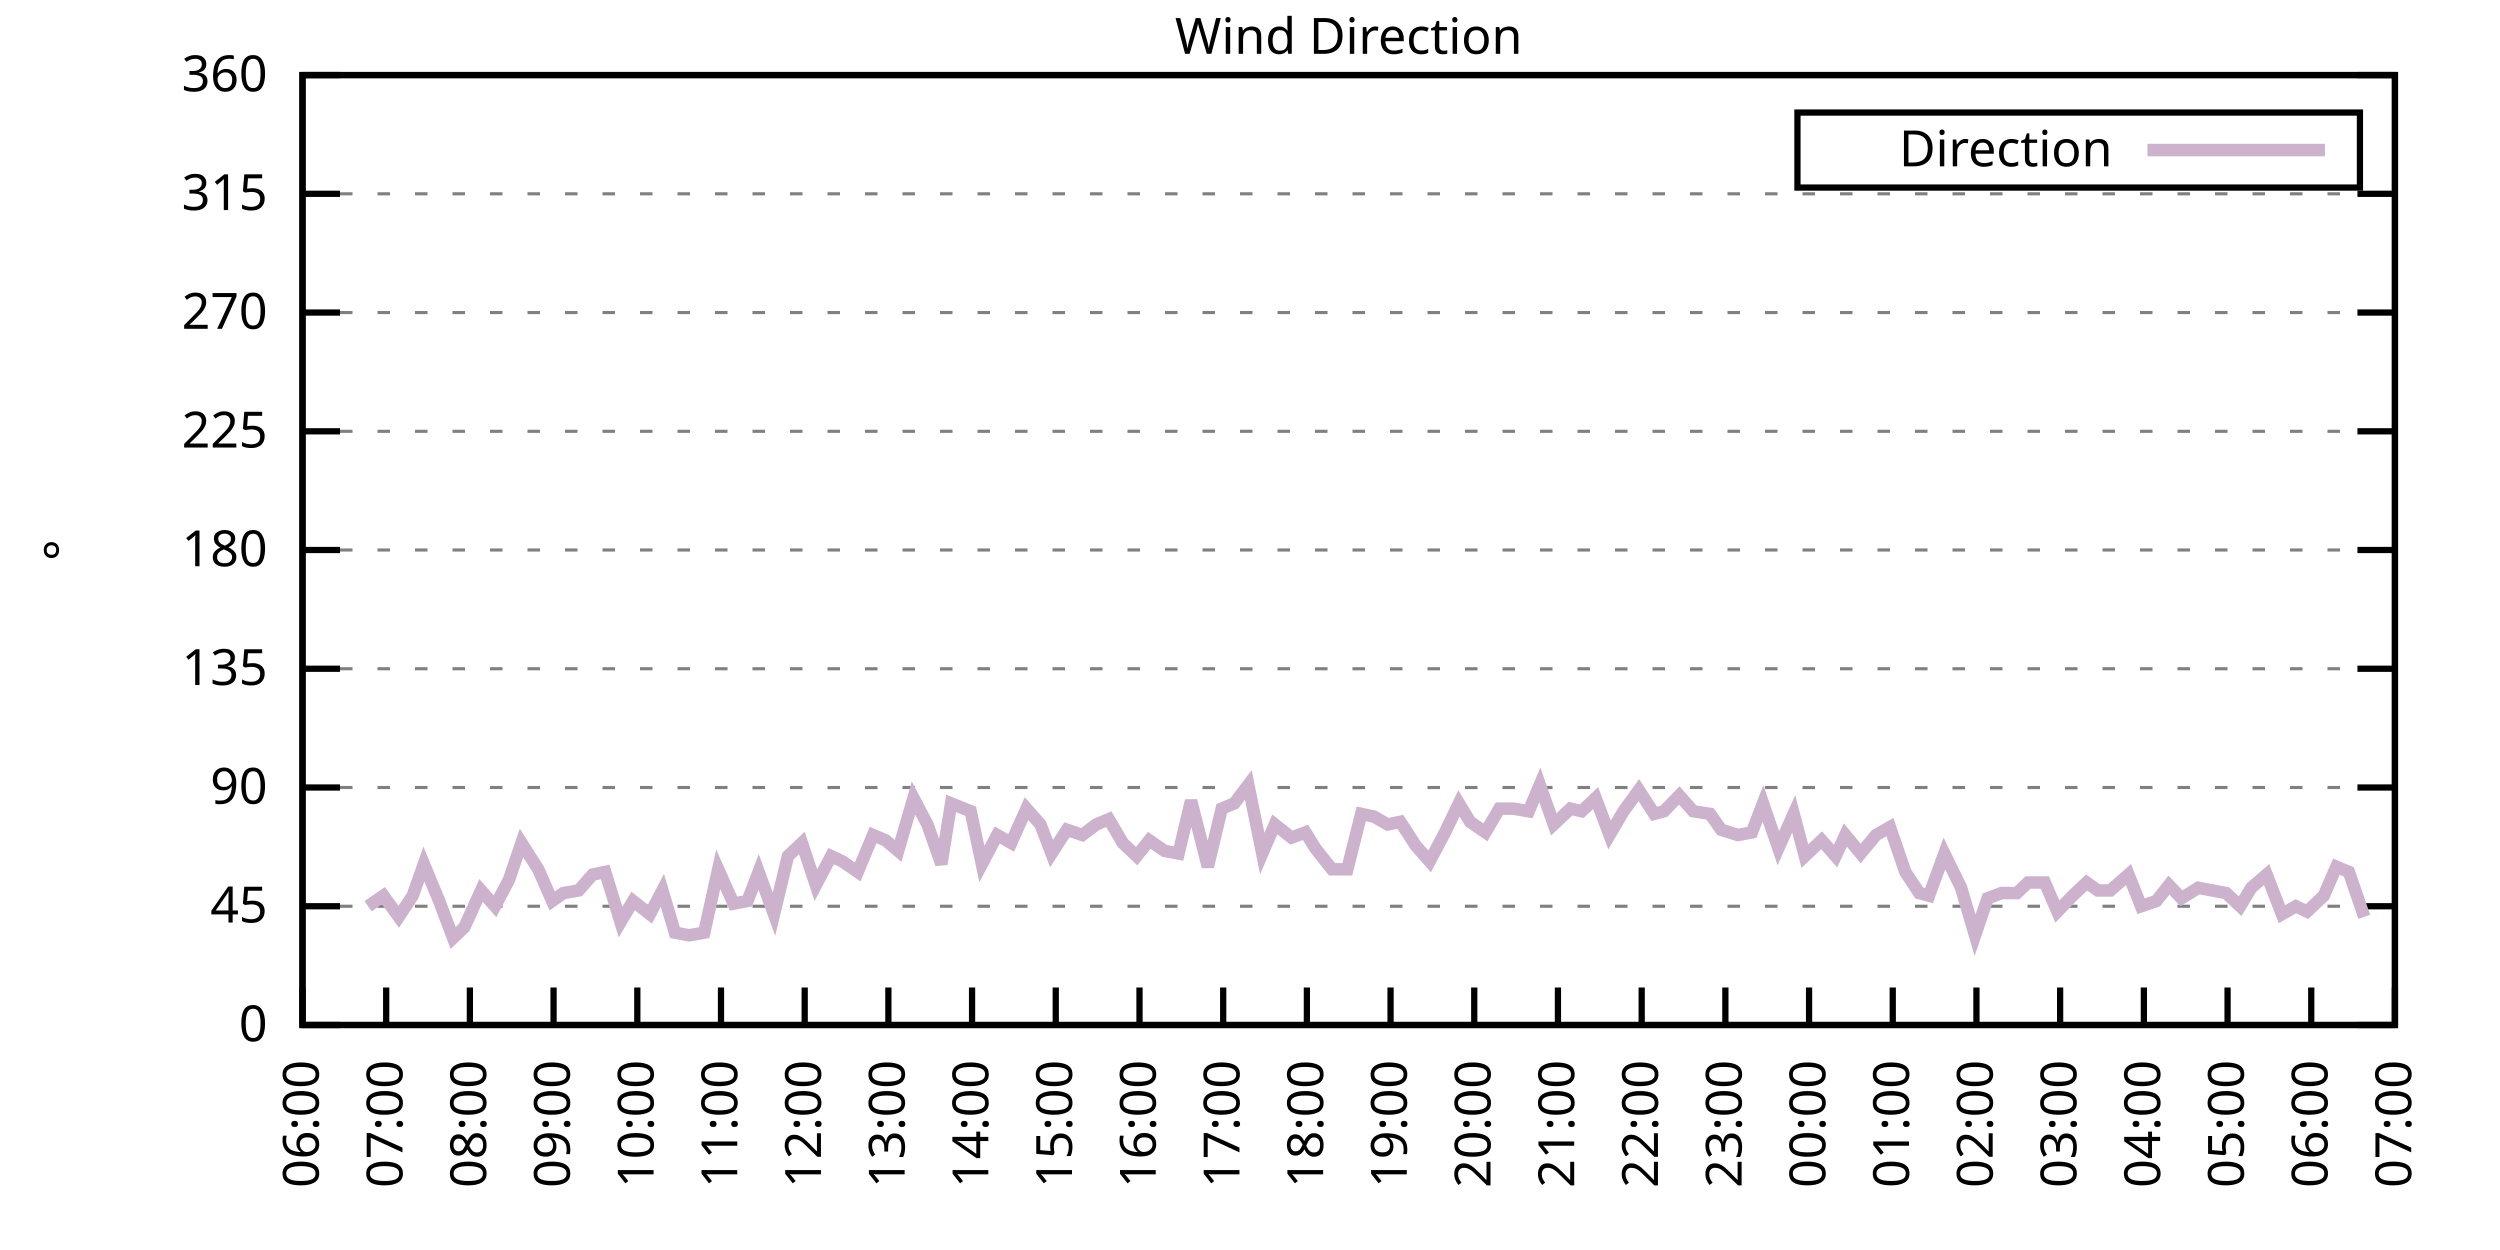
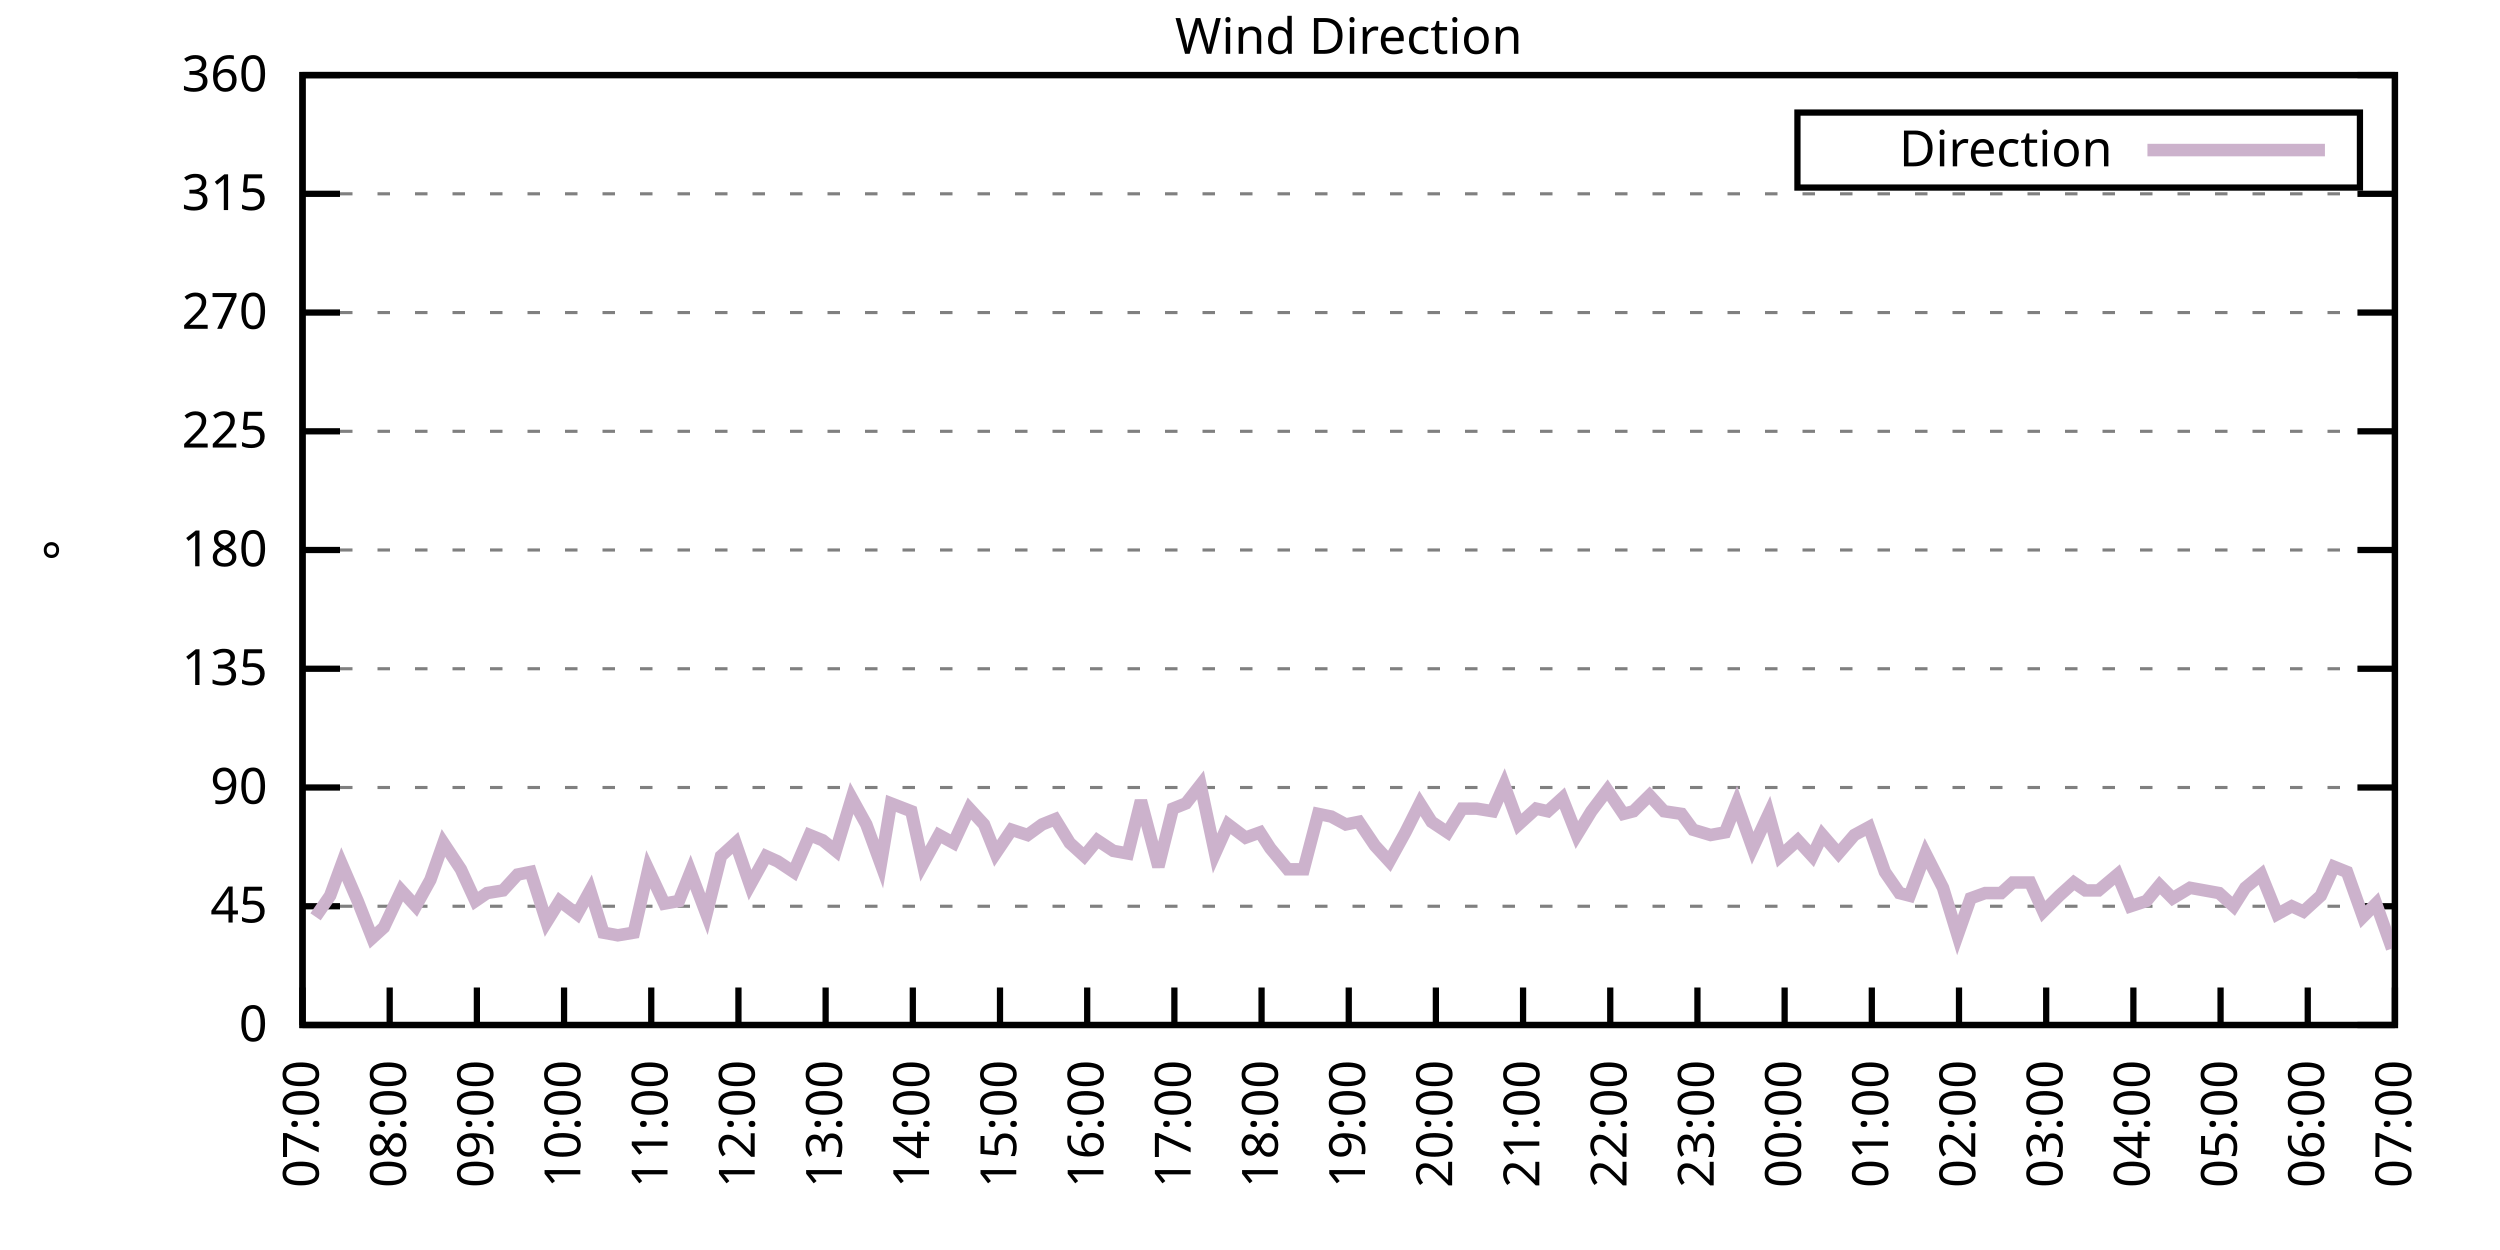
<svg xmlns="http://www.w3.org/2000/svg" xmlns:xlink="http://www.w3.org/1999/xlink" width="400" height="200" viewBox="0 0 400 200">
  <g id="gnuplot_canvas">
    <rect x="0" y="0" width="400" height="200" fill="none" />
    <defs>
      <circle id="gpDot" r="0.5" stroke-width="0.5" stroke="currentColor" />
      <path id="gpPt0" stroke-width="0.333" stroke="currentColor" d="M-1,0 h2 M0,-1 v2" />
      <path id="gpPt1" stroke-width="0.333" stroke="currentColor" d="M-1,-1 L1,1 M1,-1 L-1,1" />
      <path id="gpPt2" stroke-width="0.333" stroke="currentColor" d="M-1,0 L1,0 M0,-1 L0,1 M-1,-1 L1,1 M-1,1 L1,-1" />
      <rect id="gpPt3" stroke-width="0.333" stroke="currentColor" x="-1" y="-1" width="2" height="2" />
      <rect id="gpPt4" stroke-width="0.333" stroke="currentColor" fill="currentColor" x="-1" y="-1" width="2" height="2" />
      <circle id="gpPt5" stroke-width="0.333" stroke="currentColor" cx="0" cy="0" r="1" />
      <use xlink:href="#gpPt5" id="gpPt6" fill="currentColor" stroke="none" />
      <path id="gpPt7" stroke-width="0.333" stroke="currentColor" d="M0,-1.33 L-1.33,0.67 L1.33,0.67 z" />
      <use xlink:href="#gpPt7" id="gpPt8" fill="currentColor" stroke="none" />
      <use xlink:href="#gpPt7" id="gpPt9" stroke="currentColor" transform="rotate(180)" />
      <use xlink:href="#gpPt9" id="gpPt10" fill="currentColor" stroke="none" />
      <use xlink:href="#gpPt3" id="gpPt11" stroke="currentColor" transform="rotate(45)" />
      <use xlink:href="#gpPt11" id="gpPt12" fill="currentColor" stroke="none" />
      <path id="gpPt13" stroke-width="0.333" stroke="currentColor" d="M0,1.330 L1.265,0.411 L0.782,-1.067 L-0.782,-1.076 L-1.265,0.411 z" />
      <use xlink:href="#gpPt13" id="gpPt14" fill="currentColor" stroke="none" />
      <filter id="textbox" filterUnits="objectBoundingBox" x="0" y="0" height="1" width="1">
        <feFlood flood-color="white" flood-opacity="1" result="bgnd" />
        <feComposite in="SourceGraphic" in2="bgnd" operator="atop" />
      </filter>
      <filter id="greybox" filterUnits="objectBoundingBox" x="0" y="0" height="1" width="1">
        <feFlood flood-color="lightgrey" flood-opacity="1" result="grey" />
        <feComposite in="SourceGraphic" in2="grey" operator="atop" />
      </filter>
    </defs>
    <g fill="none" color="white" stroke="currentColor" stroke-width="1.00" stroke-linecap="butt" stroke-linejoin="miter">
</g>
    <g fill="none" color="black" stroke="currentColor" stroke-width="1.00" stroke-linecap="butt" stroke-linejoin="miter">
      <g stroke="none" shape-rendering="crispEdges">
        <polygon fill="rgb(255, 255, 255)" points="48.40,164.00 383.18,164.00 383.18,12.02 48.40,12.02 " />
      </g>
    </g>
    <g fill="none" color="black" stroke="currentColor" stroke-width="1.00" stroke-linecap="butt" stroke-linejoin="miter">
</g>
    <g fill="none" color="black" stroke="black" stroke-width="0.50" stroke-linecap="butt" stroke-linejoin="miter">
</g>
    <g fill="none" color="gray" stroke="currentColor" stroke-width="0.50" stroke-linecap="butt" stroke-linejoin="miter">
      <path stroke="gray" stroke-dasharray="2,4" class="gridline" d="M48.40,164.00 L383.19,164.00  " />
    </g>
    <g fill="none" color="gray" stroke="gray" stroke-width="1.00" stroke-linecap="butt" stroke-linejoin="miter">
</g>
    <g fill="none" color="black" stroke="currentColor" stroke-width="1.00" stroke-linecap="butt" stroke-linejoin="miter">
      <path stroke="black" d="M48.40,164.00 L54.40,164.00 M383.19,164.00 L377.19,164.00  " />
      <g transform="translate(42.80,166.60)" stroke="none" fill="black" font-family="Sans" font-size="8.00" text-anchor="end">
        <text>
          <tspan font-family="Sans"> 0</tspan>
        </text>
      </g>
    </g>
    <g fill="none" color="black" stroke="currentColor" stroke-width="1.00" stroke-linecap="butt" stroke-linejoin="miter">
</g>
    <g fill="none" color="black" stroke="black" stroke-width="0.50" stroke-linecap="butt" stroke-linejoin="miter">
</g>
    <g fill="none" color="gray" stroke="currentColor" stroke-width="0.50" stroke-linecap="butt" stroke-linejoin="miter">
      <path stroke="gray" stroke-dasharray="2,4" class="gridline" d="M48.40,145.00 L383.19,145.00  " />
    </g>
    <g fill="none" color="gray" stroke="gray" stroke-width="1.00" stroke-linecap="butt" stroke-linejoin="miter">
</g>
    <g fill="none" color="black" stroke="currentColor" stroke-width="1.00" stroke-linecap="butt" stroke-linejoin="miter">
      <path stroke="black" d="M48.40,145.00 L54.40,145.00 M383.19,145.00 L377.19,145.00  " />
      <g transform="translate(42.80,147.60)" stroke="none" fill="black" font-family="Sans" font-size="8.00" text-anchor="end">
        <text>
          <tspan font-family="Sans"> 45</tspan>
        </text>
      </g>
    </g>
    <g fill="none" color="black" stroke="currentColor" stroke-width="1.00" stroke-linecap="butt" stroke-linejoin="miter">
</g>
    <g fill="none" color="black" stroke="black" stroke-width="0.50" stroke-linecap="butt" stroke-linejoin="miter">
</g>
    <g fill="none" color="gray" stroke="currentColor" stroke-width="0.50" stroke-linecap="butt" stroke-linejoin="miter">
      <path stroke="gray" stroke-dasharray="2,4" class="gridline" d="M48.40,126.00 L383.19,126.00  " />
    </g>
    <g fill="none" color="gray" stroke="gray" stroke-width="1.00" stroke-linecap="butt" stroke-linejoin="miter">
</g>
    <g fill="none" color="black" stroke="currentColor" stroke-width="1.00" stroke-linecap="butt" stroke-linejoin="miter">
      <path stroke="black" d="M48.40,126.00 L54.40,126.00 M383.19,126.00 L377.19,126.00  " />
      <g transform="translate(42.80,128.60)" stroke="none" fill="black" font-family="Sans" font-size="8.00" text-anchor="end">
        <text>
          <tspan font-family="Sans"> 90</tspan>
        </text>
      </g>
    </g>
    <g fill="none" color="black" stroke="currentColor" stroke-width="1.00" stroke-linecap="butt" stroke-linejoin="miter">
</g>
    <g fill="none" color="black" stroke="black" stroke-width="0.50" stroke-linecap="butt" stroke-linejoin="miter">
</g>
    <g fill="none" color="gray" stroke="currentColor" stroke-width="0.50" stroke-linecap="butt" stroke-linejoin="miter">
      <path stroke="gray" stroke-dasharray="2,4" class="gridline" d="M48.40,107.00 L383.19,107.00  " />
    </g>
    <g fill="none" color="gray" stroke="gray" stroke-width="1.00" stroke-linecap="butt" stroke-linejoin="miter">
</g>
    <g fill="none" color="black" stroke="currentColor" stroke-width="1.00" stroke-linecap="butt" stroke-linejoin="miter">
      <path stroke="black" d="M48.40,107.00 L54.40,107.00 M383.19,107.00 L377.19,107.00  " />
      <g transform="translate(42.80,109.60)" stroke="none" fill="black" font-family="Sans" font-size="8.00" text-anchor="end">
        <text>
          <tspan font-family="Sans"> 135</tspan>
        </text>
      </g>
    </g>
    <g fill="none" color="black" stroke="currentColor" stroke-width="1.00" stroke-linecap="butt" stroke-linejoin="miter">
</g>
    <g fill="none" color="black" stroke="black" stroke-width="0.50" stroke-linecap="butt" stroke-linejoin="miter">
</g>
    <g fill="none" color="gray" stroke="currentColor" stroke-width="0.50" stroke-linecap="butt" stroke-linejoin="miter">
      <path stroke="gray" stroke-dasharray="2,4" class="gridline" d="M48.40,88.00 L383.19,88.00  " />
    </g>
    <g fill="none" color="gray" stroke="gray" stroke-width="1.00" stroke-linecap="butt" stroke-linejoin="miter">
</g>
    <g fill="none" color="black" stroke="currentColor" stroke-width="1.00" stroke-linecap="butt" stroke-linejoin="miter">
      <path stroke="black" d="M48.40,88.00 L54.40,88.00 M383.19,88.00 L377.19,88.00  " />
      <g transform="translate(42.80,90.60)" stroke="none" fill="black" font-family="Sans" font-size="8.00" text-anchor="end">
        <text>
          <tspan font-family="Sans"> 180</tspan>
        </text>
      </g>
    </g>
    <g fill="none" color="black" stroke="currentColor" stroke-width="1.00" stroke-linecap="butt" stroke-linejoin="miter">
</g>
    <g fill="none" color="black" stroke="black" stroke-width="0.50" stroke-linecap="butt" stroke-linejoin="miter">
</g>
    <g fill="none" color="gray" stroke="currentColor" stroke-width="0.50" stroke-linecap="butt" stroke-linejoin="miter">
      <path stroke="gray" stroke-dasharray="2,4" class="gridline" d="M48.40,69.01 L383.19,69.01  " />
    </g>
    <g fill="none" color="gray" stroke="gray" stroke-width="1.00" stroke-linecap="butt" stroke-linejoin="miter">
</g>
    <g fill="none" color="black" stroke="currentColor" stroke-width="1.00" stroke-linecap="butt" stroke-linejoin="miter">
      <path stroke="black" d="M48.40,69.01 L54.40,69.01 M383.19,69.01 L377.19,69.01  " />
      <g transform="translate(42.80,71.61)" stroke="none" fill="black" font-family="Sans" font-size="8.00" text-anchor="end">
        <text>
          <tspan font-family="Sans"> 225</tspan>
        </text>
      </g>
    </g>
    <g fill="none" color="black" stroke="currentColor" stroke-width="1.00" stroke-linecap="butt" stroke-linejoin="miter">
</g>
    <g fill="none" color="black" stroke="black" stroke-width="0.50" stroke-linecap="butt" stroke-linejoin="miter">
</g>
    <g fill="none" color="gray" stroke="currentColor" stroke-width="0.50" stroke-linecap="butt" stroke-linejoin="miter">
      <path stroke="gray" stroke-dasharray="2,4" class="gridline" d="M48.40,50.01 L383.19,50.01  " />
    </g>
    <g fill="none" color="gray" stroke="gray" stroke-width="1.00" stroke-linecap="butt" stroke-linejoin="miter">
</g>
    <g fill="none" color="black" stroke="currentColor" stroke-width="1.00" stroke-linecap="butt" stroke-linejoin="miter">
      <path stroke="black" d="M48.40,50.01 L54.40,50.01 M383.19,50.01 L377.19,50.01  " />
      <g transform="translate(42.80,52.61)" stroke="none" fill="black" font-family="Sans" font-size="8.00" text-anchor="end">
        <text>
          <tspan font-family="Sans"> 270</tspan>
        </text>
      </g>
    </g>
    <g fill="none" color="black" stroke="currentColor" stroke-width="1.00" stroke-linecap="butt" stroke-linejoin="miter">
</g>
    <g fill="none" color="black" stroke="black" stroke-width="0.50" stroke-linecap="butt" stroke-linejoin="miter">
</g>
    <g fill="none" color="gray" stroke="currentColor" stroke-width="0.50" stroke-linecap="butt" stroke-linejoin="miter">
      <path stroke="gray" stroke-dasharray="2,4" class="gridline" d="M48.40,31.01 L383.19,31.01  " />
    </g>
    <g fill="none" color="gray" stroke="gray" stroke-width="1.00" stroke-linecap="butt" stroke-linejoin="miter">
</g>
    <g fill="none" color="black" stroke="currentColor" stroke-width="1.00" stroke-linecap="butt" stroke-linejoin="miter">
      <path stroke="black" d="M48.40,31.01 L54.40,31.01 M383.19,31.01 L377.19,31.01  " />
      <g transform="translate(42.80,33.61)" stroke="none" fill="black" font-family="Sans" font-size="8.00" text-anchor="end">
        <text>
          <tspan font-family="Sans"> 315</tspan>
        </text>
      </g>
    </g>
    <g fill="none" color="black" stroke="currentColor" stroke-width="1.00" stroke-linecap="butt" stroke-linejoin="miter">
</g>
    <g fill="none" color="black" stroke="black" stroke-width="0.50" stroke-linecap="butt" stroke-linejoin="miter">
</g>
    <g fill="none" color="gray" stroke="currentColor" stroke-width="0.50" stroke-linecap="butt" stroke-linejoin="miter">
      <path stroke="gray" stroke-dasharray="2,4" class="gridline" d="M48.40,12.01 L383.19,12.01  " />
    </g>
    <g fill="none" color="gray" stroke="gray" stroke-width="1.00" stroke-linecap="butt" stroke-linejoin="miter">
</g>
    <g fill="none" color="black" stroke="currentColor" stroke-width="1.00" stroke-linecap="butt" stroke-linejoin="miter">
      <path stroke="black" d="M48.40,12.01 L54.40,12.01 M383.19,12.01 L377.19,12.01  " />
      <g transform="translate(42.80,14.61)" stroke="none" fill="black" font-family="Sans" font-size="8.00" text-anchor="end">
        <text>
          <tspan font-family="Sans"> 360</tspan>
        </text>
      </g>
    </g>
    <g fill="none" color="black" stroke="currentColor" stroke-width="1.00" stroke-linecap="butt" stroke-linejoin="miter">
      <path stroke="black" d="M48.40,164.00 L48.40,158.00  " />
      <g transform="translate(51.00,169.60) rotate(270.00)" stroke="none" fill="black" font-family="Sans" font-size="8.00" text-anchor="end">
        <text>
-           <tspan font-family="Sans">06:00</tspan>
-         </text>
-       </g>
-     </g>
-     <g fill="none" color="black" stroke="currentColor" stroke-width="1.00" stroke-linecap="butt" stroke-linejoin="miter">
-       <path stroke="black" d="M61.79,164.00 L61.79,158.00  " />
-       <g transform="translate(64.39,169.60) rotate(270.00)" stroke="none" fill="black" font-family="Sans" font-size="8.00" text-anchor="end">
-         <text>
          <tspan font-family="Sans">07:00</tspan>
        </text>
      </g>
    </g>
    <g fill="none" color="black" stroke="currentColor" stroke-width="1.00" stroke-linecap="butt" stroke-linejoin="miter">
-       <path stroke="black" d="M75.18,164.00 L75.18,158.00  " />
-       <g transform="translate(77.78,169.60) rotate(270.00)" stroke="none" fill="black" font-family="Sans" font-size="8.00" text-anchor="end">
+       <path stroke="black" d="M62.35,164.00 L62.35,158.00  " />
+       <g transform="translate(64.95,169.60) rotate(270.00)" stroke="none" fill="black" font-family="Sans" font-size="8.00" text-anchor="end">
        <text>
          <tspan font-family="Sans">08:00</tspan>
        </text>
      </g>
    </g>
    <g fill="none" color="black" stroke="currentColor" stroke-width="1.00" stroke-linecap="butt" stroke-linejoin="miter">
-       <path stroke="black" d="M88.57,164.00 L88.57,158.00  " />
-       <g transform="translate(91.17,169.60) rotate(270.00)" stroke="none" fill="black" font-family="Sans" font-size="8.00" text-anchor="end">
+       <path stroke="black" d="M76.30,164.00 L76.30,158.00  " />
+       <g transform="translate(78.90,169.60) rotate(270.00)" stroke="none" fill="black" font-family="Sans" font-size="8.00" text-anchor="end">
        <text>
          <tspan font-family="Sans">09:00</tspan>
        </text>
      </g>
    </g>
    <g fill="none" color="black" stroke="currentColor" stroke-width="1.00" stroke-linecap="butt" stroke-linejoin="miter">
-       <path stroke="black" d="M101.97,164.00 L101.97,158.00  " />
-       <g transform="translate(104.57,169.60) rotate(270.00)" stroke="none" fill="black" font-family="Sans" font-size="8.00" text-anchor="end">
+       <path stroke="black" d="M90.25,164.00 L90.25,158.00  " />
+       <g transform="translate(92.85,169.60) rotate(270.00)" stroke="none" fill="black" font-family="Sans" font-size="8.00" text-anchor="end">
        <text>
          <tspan font-family="Sans">10:00</tspan>
        </text>
      </g>
    </g>
    <g fill="none" color="black" stroke="currentColor" stroke-width="1.00" stroke-linecap="butt" stroke-linejoin="miter">
-       <path stroke="black" d="M115.36,164.00 L115.36,158.00  " />
-       <g transform="translate(117.96,169.60) rotate(270.00)" stroke="none" fill="black" font-family="Sans" font-size="8.00" text-anchor="end">
+       <path stroke="black" d="M104.20,164.00 L104.20,158.00  " />
+       <g transform="translate(106.80,169.60) rotate(270.00)" stroke="none" fill="black" font-family="Sans" font-size="8.00" text-anchor="end">
        <text>
          <tspan font-family="Sans">11:00</tspan>
        </text>
      </g>
    </g>
    <g fill="none" color="black" stroke="currentColor" stroke-width="1.00" stroke-linecap="butt" stroke-linejoin="miter">
-       <path stroke="black" d="M128.75,164.00 L128.75,158.00  " />
-       <g transform="translate(131.35,169.60) rotate(270.00)" stroke="none" fill="black" font-family="Sans" font-size="8.00" text-anchor="end">
+       <path stroke="black" d="M118.15,164.00 L118.15,158.00  " />
+       <g transform="translate(120.75,169.60) rotate(270.00)" stroke="none" fill="black" font-family="Sans" font-size="8.00" text-anchor="end">
        <text>
          <tspan font-family="Sans">12:00</tspan>
        </text>
      </g>
    </g>
    <g fill="none" color="black" stroke="currentColor" stroke-width="1.00" stroke-linecap="butt" stroke-linejoin="miter">
-       <path stroke="black" d="M142.14,164.00 L142.14,158.00  " />
-       <g transform="translate(144.74,169.60) rotate(270.00)" stroke="none" fill="black" font-family="Sans" font-size="8.00" text-anchor="end">
+       <path stroke="black" d="M132.10,164.00 L132.10,158.00  " />
+       <g transform="translate(134.70,169.60) rotate(270.00)" stroke="none" fill="black" font-family="Sans" font-size="8.00" text-anchor="end">
        <text>
          <tspan font-family="Sans">13:00</tspan>
        </text>
      </g>
    </g>
    <g fill="none" color="black" stroke="currentColor" stroke-width="1.00" stroke-linecap="butt" stroke-linejoin="miter">
-       <path stroke="black" d="M155.53,164.00 L155.53,158.00  " />
-       <g transform="translate(158.13,169.60) rotate(270.00)" stroke="none" fill="black" font-family="Sans" font-size="8.00" text-anchor="end">
+       <path stroke="black" d="M146.05,164.00 L146.05,158.00  " />
+       <g transform="translate(148.65,169.60) rotate(270.00)" stroke="none" fill="black" font-family="Sans" font-size="8.00" text-anchor="end">
        <text>
          <tspan font-family="Sans">14:00</tspan>
        </text>
      </g>
    </g>
    <g fill="none" color="black" stroke="currentColor" stroke-width="1.00" stroke-linecap="butt" stroke-linejoin="miter">
-       <path stroke="black" d="M168.92,164.00 L168.92,158.00  " />
-       <g transform="translate(171.52,169.60) rotate(270.00)" stroke="none" fill="black" font-family="Sans" font-size="8.00" text-anchor="end">
+       <path stroke="black" d="M160.00,164.00 L160.00,158.00  " />
+       <g transform="translate(162.60,169.60) rotate(270.00)" stroke="none" fill="black" font-family="Sans" font-size="8.00" text-anchor="end">
        <text>
          <tspan font-family="Sans">15:00</tspan>
        </text>
      </g>
    </g>
    <g fill="none" color="black" stroke="currentColor" stroke-width="1.00" stroke-linecap="butt" stroke-linejoin="miter">
-       <path stroke="black" d="M182.32,164.00 L182.32,158.00  " />
-       <g transform="translate(184.92,169.60) rotate(270.00)" stroke="none" fill="black" font-family="Sans" font-size="8.00" text-anchor="end">
+       <path stroke="black" d="M173.95,164.00 L173.95,158.00  " />
+       <g transform="translate(176.55,169.60) rotate(270.00)" stroke="none" fill="black" font-family="Sans" font-size="8.00" text-anchor="end">
        <text>
          <tspan font-family="Sans">16:00</tspan>
        </text>
      </g>
    </g>
    <g fill="none" color="black" stroke="currentColor" stroke-width="1.00" stroke-linecap="butt" stroke-linejoin="miter">
-       <path stroke="black" d="M195.71,164.00 L195.71,158.00  " />
-       <g transform="translate(198.31,169.60) rotate(270.00)" stroke="none" fill="black" font-family="Sans" font-size="8.00" text-anchor="end">
+       <path stroke="black" d="M187.90,164.00 L187.90,158.00  " />
+       <g transform="translate(190.50,169.60) rotate(270.00)" stroke="none" fill="black" font-family="Sans" font-size="8.00" text-anchor="end">
        <text>
          <tspan font-family="Sans">17:00</tspan>
        </text>
      </g>
    </g>
    <g fill="none" color="black" stroke="currentColor" stroke-width="1.00" stroke-linecap="butt" stroke-linejoin="miter">
-       <path stroke="black" d="M209.10,164.00 L209.10,158.00  " />
-       <g transform="translate(211.70,169.60) rotate(270.00)" stroke="none" fill="black" font-family="Sans" font-size="8.00" text-anchor="end">
+       <path stroke="black" d="M201.85,164.00 L201.85,158.00  " />
+       <g transform="translate(204.45,169.60) rotate(270.00)" stroke="none" fill="black" font-family="Sans" font-size="8.00" text-anchor="end">
        <text>
          <tspan font-family="Sans">18:00</tspan>
        </text>
      </g>
    </g>
    <g fill="none" color="black" stroke="currentColor" stroke-width="1.00" stroke-linecap="butt" stroke-linejoin="miter">
-       <path stroke="black" d="M222.49,164.00 L222.49,158.00  " />
-       <g transform="translate(225.09,169.60) rotate(270.00)" stroke="none" fill="black" font-family="Sans" font-size="8.00" text-anchor="end">
+       <path stroke="black" d="M215.80,164.00 L215.80,158.00  " />
+       <g transform="translate(218.40,169.60) rotate(270.00)" stroke="none" fill="black" font-family="Sans" font-size="8.00" text-anchor="end">
        <text>
          <tspan font-family="Sans">19:00</tspan>
        </text>
      </g>
    </g>
    <g fill="none" color="black" stroke="currentColor" stroke-width="1.00" stroke-linecap="butt" stroke-linejoin="miter">
-       <path stroke="black" d="M235.88,164.00 L235.88,158.00  " />
-       <g transform="translate(238.48,169.60) rotate(270.00)" stroke="none" fill="black" font-family="Sans" font-size="8.00" text-anchor="end">
+       <path stroke="black" d="M229.74,164.00 L229.74,158.00  " />
+       <g transform="translate(232.34,169.60) rotate(270.00)" stroke="none" fill="black" font-family="Sans" font-size="8.00" text-anchor="end">
        <text>
          <tspan font-family="Sans">20:00</tspan>
        </text>
      </g>
    </g>
    <g fill="none" color="black" stroke="currentColor" stroke-width="1.00" stroke-linecap="butt" stroke-linejoin="miter">
-       <path stroke="black" d="M249.27,164.00 L249.27,158.00  " />
-       <g transform="translate(251.87,169.60) rotate(270.00)" stroke="none" fill="black" font-family="Sans" font-size="8.00" text-anchor="end">
+       <path stroke="black" d="M243.69,164.00 L243.69,158.00  " />
+       <g transform="translate(246.29,169.60) rotate(270.00)" stroke="none" fill="black" font-family="Sans" font-size="8.00" text-anchor="end">
        <text>
          <tspan font-family="Sans">21:00</tspan>
        </text>
      </g>
    </g>
    <g fill="none" color="black" stroke="currentColor" stroke-width="1.00" stroke-linecap="butt" stroke-linejoin="miter">
-       <path stroke="black" d="M262.67,164.00 L262.67,158.00  " />
-       <g transform="translate(265.27,169.60) rotate(270.00)" stroke="none" fill="black" font-family="Sans" font-size="8.00" text-anchor="end">
+       <path stroke="black" d="M257.64,164.00 L257.64,158.00  " />
+       <g transform="translate(260.24,169.60) rotate(270.00)" stroke="none" fill="black" font-family="Sans" font-size="8.00" text-anchor="end">
        <text>
          <tspan font-family="Sans">22:00</tspan>
        </text>
      </g>
    </g>
    <g fill="none" color="black" stroke="currentColor" stroke-width="1.00" stroke-linecap="butt" stroke-linejoin="miter">
-       <path stroke="black" d="M276.06,164.00 L276.06,158.00  " />
-       <g transform="translate(278.66,169.60) rotate(270.00)" stroke="none" fill="black" font-family="Sans" font-size="8.00" text-anchor="end">
+       <path stroke="black" d="M271.59,164.00 L271.59,158.00  " />
+       <g transform="translate(274.19,169.60) rotate(270.00)" stroke="none" fill="black" font-family="Sans" font-size="8.00" text-anchor="end">
        <text>
          <tspan font-family="Sans">23:00</tspan>
        </text>
      </g>
    </g>
    <g fill="none" color="black" stroke="currentColor" stroke-width="1.00" stroke-linecap="butt" stroke-linejoin="miter">
-       <path stroke="black" d="M289.45,164.00 L289.45,158.00  " />
-       <g transform="translate(292.05,169.60) rotate(270.00)" stroke="none" fill="black" font-family="Sans" font-size="8.00" text-anchor="end">
+       <path stroke="black" d="M285.54,164.00 L285.54,158.00  " />
+       <g transform="translate(288.14,169.60) rotate(270.00)" stroke="none" fill="black" font-family="Sans" font-size="8.00" text-anchor="end">
        <text>
          <tspan font-family="Sans">00:00</tspan>
        </text>
      </g>
    </g>
    <g fill="none" color="black" stroke="currentColor" stroke-width="1.00" stroke-linecap="butt" stroke-linejoin="miter">
-       <path stroke="black" d="M302.84,164.00 L302.84,158.00  " />
-       <g transform="translate(305.44,169.60) rotate(270.00)" stroke="none" fill="black" font-family="Sans" font-size="8.00" text-anchor="end">
+       <path stroke="black" d="M299.49,164.00 L299.49,158.00  " />
+       <g transform="translate(302.09,169.60) rotate(270.00)" stroke="none" fill="black" font-family="Sans" font-size="8.00" text-anchor="end">
        <text>
          <tspan font-family="Sans">01:00</tspan>
        </text>
      </g>
    </g>
    <g fill="none" color="black" stroke="currentColor" stroke-width="1.00" stroke-linecap="butt" stroke-linejoin="miter">
-       <path stroke="black" d="M316.23,164.00 L316.23,158.00  " />
-       <g transform="translate(318.83,169.60) rotate(270.00)" stroke="none" fill="black" font-family="Sans" font-size="8.00" text-anchor="end">
+       <path stroke="black" d="M313.44,164.00 L313.44,158.00  " />
+       <g transform="translate(316.04,169.60) rotate(270.00)" stroke="none" fill="black" font-family="Sans" font-size="8.00" text-anchor="end">
        <text>
          <tspan font-family="Sans">02:00</tspan>
        </text>
      </g>
    </g>
    <g fill="none" color="black" stroke="currentColor" stroke-width="1.00" stroke-linecap="butt" stroke-linejoin="miter">
-       <path stroke="black" d="M329.62,164.00 L329.62,158.00  " />
-       <g transform="translate(332.22,169.60) rotate(270.00)" stroke="none" fill="black" font-family="Sans" font-size="8.00" text-anchor="end">
+       <path stroke="black" d="M327.39,164.00 L327.39,158.00  " />
+       <g transform="translate(329.99,169.60) rotate(270.00)" stroke="none" fill="black" font-family="Sans" font-size="8.00" text-anchor="end">
        <text>
          <tspan font-family="Sans">03:00</tspan>
        </text>
      </g>
    </g>
    <g fill="none" color="black" stroke="currentColor" stroke-width="1.00" stroke-linecap="butt" stroke-linejoin="miter">
-       <path stroke="black" d="M343.02,164.00 L343.02,158.00  " />
-       <g transform="translate(345.62,169.60) rotate(270.00)" stroke="none" fill="black" font-family="Sans" font-size="8.00" text-anchor="end">
+       <path stroke="black" d="M341.34,164.00 L341.34,158.00  " />
+       <g transform="translate(343.94,169.60) rotate(270.00)" stroke="none" fill="black" font-family="Sans" font-size="8.00" text-anchor="end">
        <text>
          <tspan font-family="Sans">04:00</tspan>
        </text>
      </g>
    </g>
    <g fill="none" color="black" stroke="currentColor" stroke-width="1.00" stroke-linecap="butt" stroke-linejoin="miter">
-       <path stroke="black" d="M356.41,164.00 L356.41,158.00  " />
-       <g transform="translate(359.01,169.60) rotate(270.00)" stroke="none" fill="black" font-family="Sans" font-size="8.00" text-anchor="end">
+       <path stroke="black" d="M355.29,164.00 L355.29,158.00  " />
+       <g transform="translate(357.89,169.60) rotate(270.00)" stroke="none" fill="black" font-family="Sans" font-size="8.00" text-anchor="end">
        <text>
          <tspan font-family="Sans">05:00</tspan>
        </text>
      </g>
    </g>
    <g fill="none" color="black" stroke="currentColor" stroke-width="1.00" stroke-linecap="butt" stroke-linejoin="miter">
-       <path stroke="black" d="M369.80,164.00 L369.80,158.00  " />
-       <g transform="translate(372.40,169.60) rotate(270.00)" stroke="none" fill="black" font-family="Sans" font-size="8.00" text-anchor="end">
+       <path stroke="black" d="M369.24,164.00 L369.24,158.00  " />
+       <g transform="translate(371.84,169.60) rotate(270.00)" stroke="none" fill="black" font-family="Sans" font-size="8.00" text-anchor="end">
        <text>
          <tspan font-family="Sans">06:00</tspan>
        </text>
      </g>
    </g>
    <g fill="none" color="black" stroke="currentColor" stroke-width="1.00" stroke-linecap="butt" stroke-linejoin="miter">
      <path stroke="black" d="M383.19,164.00 L383.19,158.00  " />
      <g transform="translate(385.79,169.60) rotate(270.00)" stroke="none" fill="black" font-family="Sans" font-size="8.00" text-anchor="end">
        <text>
          <tspan font-family="Sans">07:00</tspan>
        </text>
      </g>
    </g>
    <g fill="none" color="black" stroke="currentColor" stroke-width="1.00" stroke-linecap="butt" stroke-linejoin="miter">
</g>
    <g fill="none" color="black" stroke="currentColor" stroke-width="1.00" stroke-linecap="butt" stroke-linejoin="miter">
      <path stroke="black" d="M48.40,12.01 L48.40,164.00 L383.19,164.00 L383.19,12.01 L48.40,12.01 Z  " />
    </g>
    <g fill="none" color="black" stroke="currentColor" stroke-width="1.00" stroke-linecap="butt" stroke-linejoin="miter">
</g>
    <g fill="none" color="black" stroke="currentColor" stroke-width="1.00" stroke-linecap="butt" stroke-linejoin="miter">
      <path stroke="black" d="M287.59,30.01 L287.59,18.01 L377.59,18.01 L377.59,30.01 L287.59,30.01 Z  " />
    </g>
    <g id="Wind_direction_plot_1">
      <g fill="none" color="white" stroke="black" stroke-width="2.00" stroke-linecap="butt" stroke-linejoin="miter">
</g>
      <g fill="none" color="black" stroke="currentColor" stroke-width="2.00" stroke-linecap="butt" stroke-linejoin="miter">
        <g transform="translate(337.99,26.61)" stroke="none" fill="black" font-family="Sans" font-size="8.00" text-anchor="end">
          <text>
            <tspan font-family="Sans">Direction</tspan>
          </text>
        </g>
      </g>
      <g fill="none" color="black" stroke="currentColor" stroke-width="2.00" stroke-linecap="butt" stroke-linejoin="miter">
-         <path stroke="rgb(204, 178, 204)" d="M343.59,24.01 L371.99,24.01 M58.89,145.00 L61.35,143.31 L63.80,146.69 L66.03,143.31 L67.82,138.25 L70.27,144.16   L72.50,150.07 L74.29,148.38 L76.97,142.47 L79.20,145.00 L81.43,140.78 L83.44,134.87 L86.12,139.09 L88.35,144.16   L90.14,142.89 L92.59,142.47 L94.82,139.93 L96.83,139.51 L99.29,147.53 L101.30,144.16 L103.98,146.27 L105.98,142.47   L107.99,149.22 L110.22,149.65 L112.68,149.22 L114.91,139.09 L117.37,144.58 L119.60,144.16 L121.38,139.51 L123.84,146.27   L126.07,136.98 L128.30,134.87 L130.54,141.62 L132.99,136.98 L134.78,137.82 L137.23,139.51 L139.69,133.60 L141.69,134.45   L143.70,136.14 L146.16,127.69 L148.39,131.91 L150.62,138.25 L152.18,128.54 L155.31,129.80 L157.10,138.25 L159.55,133.60   L161.78,134.87 L164.24,129.38 L166.47,131.91 L168.25,136.56 L170.71,132.76 L173.17,133.60 L175.40,131.91 L177.41,131.07   L179.64,134.87 L181.87,136.98 L183.88,134.45 L186.33,136.14 L188.57,136.56 L190.57,128.11 L193.25,138.67 L195.48,129.38   L197.49,128.54 L199.73,125.58 L201.96,136.56 L203.97,131.91 L206.64,134.02 L208.88,133.18 L210.44,135.71 L213.12,139.09   L215.57,139.09 L217.80,130.22 L219.81,130.65 L222.04,131.91 L224.05,131.49 L226.51,135.29 L228.74,137.82 L231.20,133.18   L233.43,128.54 L235.21,131.49 L237.67,133.18 L239.90,129.38 L242.13,129.38 L244.59,129.80 L246.37,125.58 L248.60,131.91   L251.28,129.38 L253.07,129.80 L255.30,127.69 L257.53,133.60 L259.76,129.80 L262.22,126.42 L264.67,130.22 L266.24,129.80   L268.69,127.27 L270.92,129.80 L273.60,130.22 L275.39,132.76 L278.07,133.60 L280.30,133.18 L282.08,128.54 L284.54,135.71   L286.99,130.22 L288.78,136.98 L291.46,134.45 L293.69,136.98 L295.25,133.60 L297.71,136.56 L300.16,133.60 L302.39,132.34   L304.85,139.51 L307.08,142.89 L308.64,143.31 L311.10,136.56 L313.78,142.05 L316.01,149.65 L318.02,143.73 L320.25,142.89   L322.70,142.89 L324.49,141.20 L327.17,141.20 L329.18,145.85 L331.63,143.31 L333.86,141.20 L335.65,142.47 L337.66,142.47   L340.56,139.93 L342.57,145.00 L345.02,144.16 L347.03,141.62 L349.04,143.73 L351.72,142.05 L353.95,142.47 L356.18,142.89   L358.42,145.00 L360.20,142.05 L362.66,139.93 L365.11,146.27 L367.34,145.00 L369.13,145.85 L371.81,143.31 L373.82,138.67   L375.82,139.51 L378.28,146.69  " />
+         <path stroke="rgb(204, 178, 204)" d="M343.59,24.01 L371.99,24.01 M50.49,146.69 L52.82,143.31 L54.68,138.25 L57.23,144.16 L59.56,150.07 L61.42,148.38   L64.21,142.47 L66.53,145.00 L68.86,140.78 L70.95,134.87 L73.74,139.09 L76.07,144.16 L77.93,142.89 L80.48,142.47   L82.81,139.93 L84.90,139.51 L87.46,147.53 L89.55,144.16 L92.34,146.27 L94.43,142.47 L96.53,149.22 L98.85,149.65   L101.41,149.22 L103.73,139.09 L106.29,144.58 L108.62,144.16 L110.48,139.51 L113.03,146.27 L115.36,136.98 L117.68,134.87   L120.01,141.62 L122.57,136.98 L124.43,137.82 L126.98,139.51 L129.54,133.60 L131.63,134.45 L133.72,136.14 L136.28,127.69   L138.61,131.91 L140.93,138.25 L142.56,128.54 L145.81,129.80 L147.67,138.25 L150.23,133.60 L152.56,134.87 L155.11,129.38   L157.44,131.91 L159.30,136.56 L161.86,132.76 L164.41,133.60 L166.74,131.91 L168.83,131.07 L171.16,134.87 L173.48,136.98   L175.57,134.45 L178.13,136.14 L180.46,136.56 L182.55,128.11 L185.34,138.67 L187.66,129.38 L189.76,128.54 L192.08,125.58   L194.41,136.56 L196.50,131.91 L199.29,134.02 L201.61,133.18 L203.24,135.71 L206.03,139.09 L208.59,139.09 L210.91,130.22   L213.01,130.65 L215.33,131.91 L217.42,131.49 L219.98,135.29 L222.30,137.82 L224.86,133.18 L227.19,128.54 L229.05,131.49   L231.60,133.18 L233.93,129.38 L236.25,129.38 L238.81,129.80 L240.67,125.58 L243.00,131.91 L245.79,129.38 L247.65,129.80   L249.97,127.69 L252.30,133.60 L254.62,129.80 L257.18,126.42 L259.74,130.22 L261.36,129.80 L263.92,127.27 L266.25,129.80   L269.04,130.22 L270.90,132.76 L273.69,133.60 L276.01,133.18 L277.87,128.54 L280.43,135.71 L282.99,130.22 L284.85,136.98   L287.64,134.45 L289.96,136.98 L291.59,133.60 L294.15,136.56 L296.70,133.60 L299.03,132.34 L301.58,139.51 L303.91,142.89   L305.54,143.31 L308.09,136.56 L310.88,142.05 L313.21,149.65 L315.30,143.73 L317.63,142.89 L320.18,142.89 L322.04,141.20   L324.83,141.20 L326.93,145.85 L329.48,143.31 L331.81,141.20 L333.67,142.47 L335.76,142.47 L338.78,139.93 L340.88,145.00   L343.43,144.16 L345.53,141.62 L347.62,143.73 L350.41,142.05 L352.73,142.47 L355.06,142.89 L357.38,145.00 L359.24,142.05   L361.80,139.93 L364.36,146.27 L366.68,145.00 L368.54,145.85 L371.33,143.31 L373.43,138.67 L375.52,139.51 L378.08,146.69   L380.17,144.58 L382.73,151.76  " />
      </g>
    </g>
    <g fill="none" color="black" stroke="currentColor" stroke-width="2.00" stroke-linecap="butt" stroke-linejoin="miter">
</g>
    <g fill="none" color="black" stroke="black" stroke-width="1.00" stroke-linecap="butt" stroke-linejoin="miter">
</g>
    <g fill="none" color="black" stroke="currentColor" stroke-width="1.00" stroke-linecap="butt" stroke-linejoin="miter">
      <path stroke="black" d="M48.40,12.01 L48.40,164.00 L383.19,164.00 L383.19,12.01 L48.40,12.01 Z  " />
      <g transform="translate(12.80,88.01) rotate(270.00)" stroke="none" fill="black" font-family="Sans" font-size="8.00" text-anchor="middle">
        <text>
          <tspan font-family="Sans">°</tspan>
        </text>
      </g>
    </g>
    <g fill="none" color="black" stroke="currentColor" stroke-width="1.00" stroke-linecap="butt" stroke-linejoin="miter">
</g>
    <g fill="none" color="black" stroke="currentColor" stroke-width="1.00" stroke-linecap="butt" stroke-linejoin="miter">
      <g transform="translate(215.79,8.61)" stroke="none" fill="black" font-family="Sans" font-size="8.00" text-anchor="middle">
        <text>
          <tspan font-family="Sans">Wind Direction</tspan>
        </text>
      </g>
    </g>
    <g fill="none" color="black" stroke="currentColor" stroke-width="1.00" stroke-linecap="butt" stroke-linejoin="miter">
</g>
  </g>
</svg>
